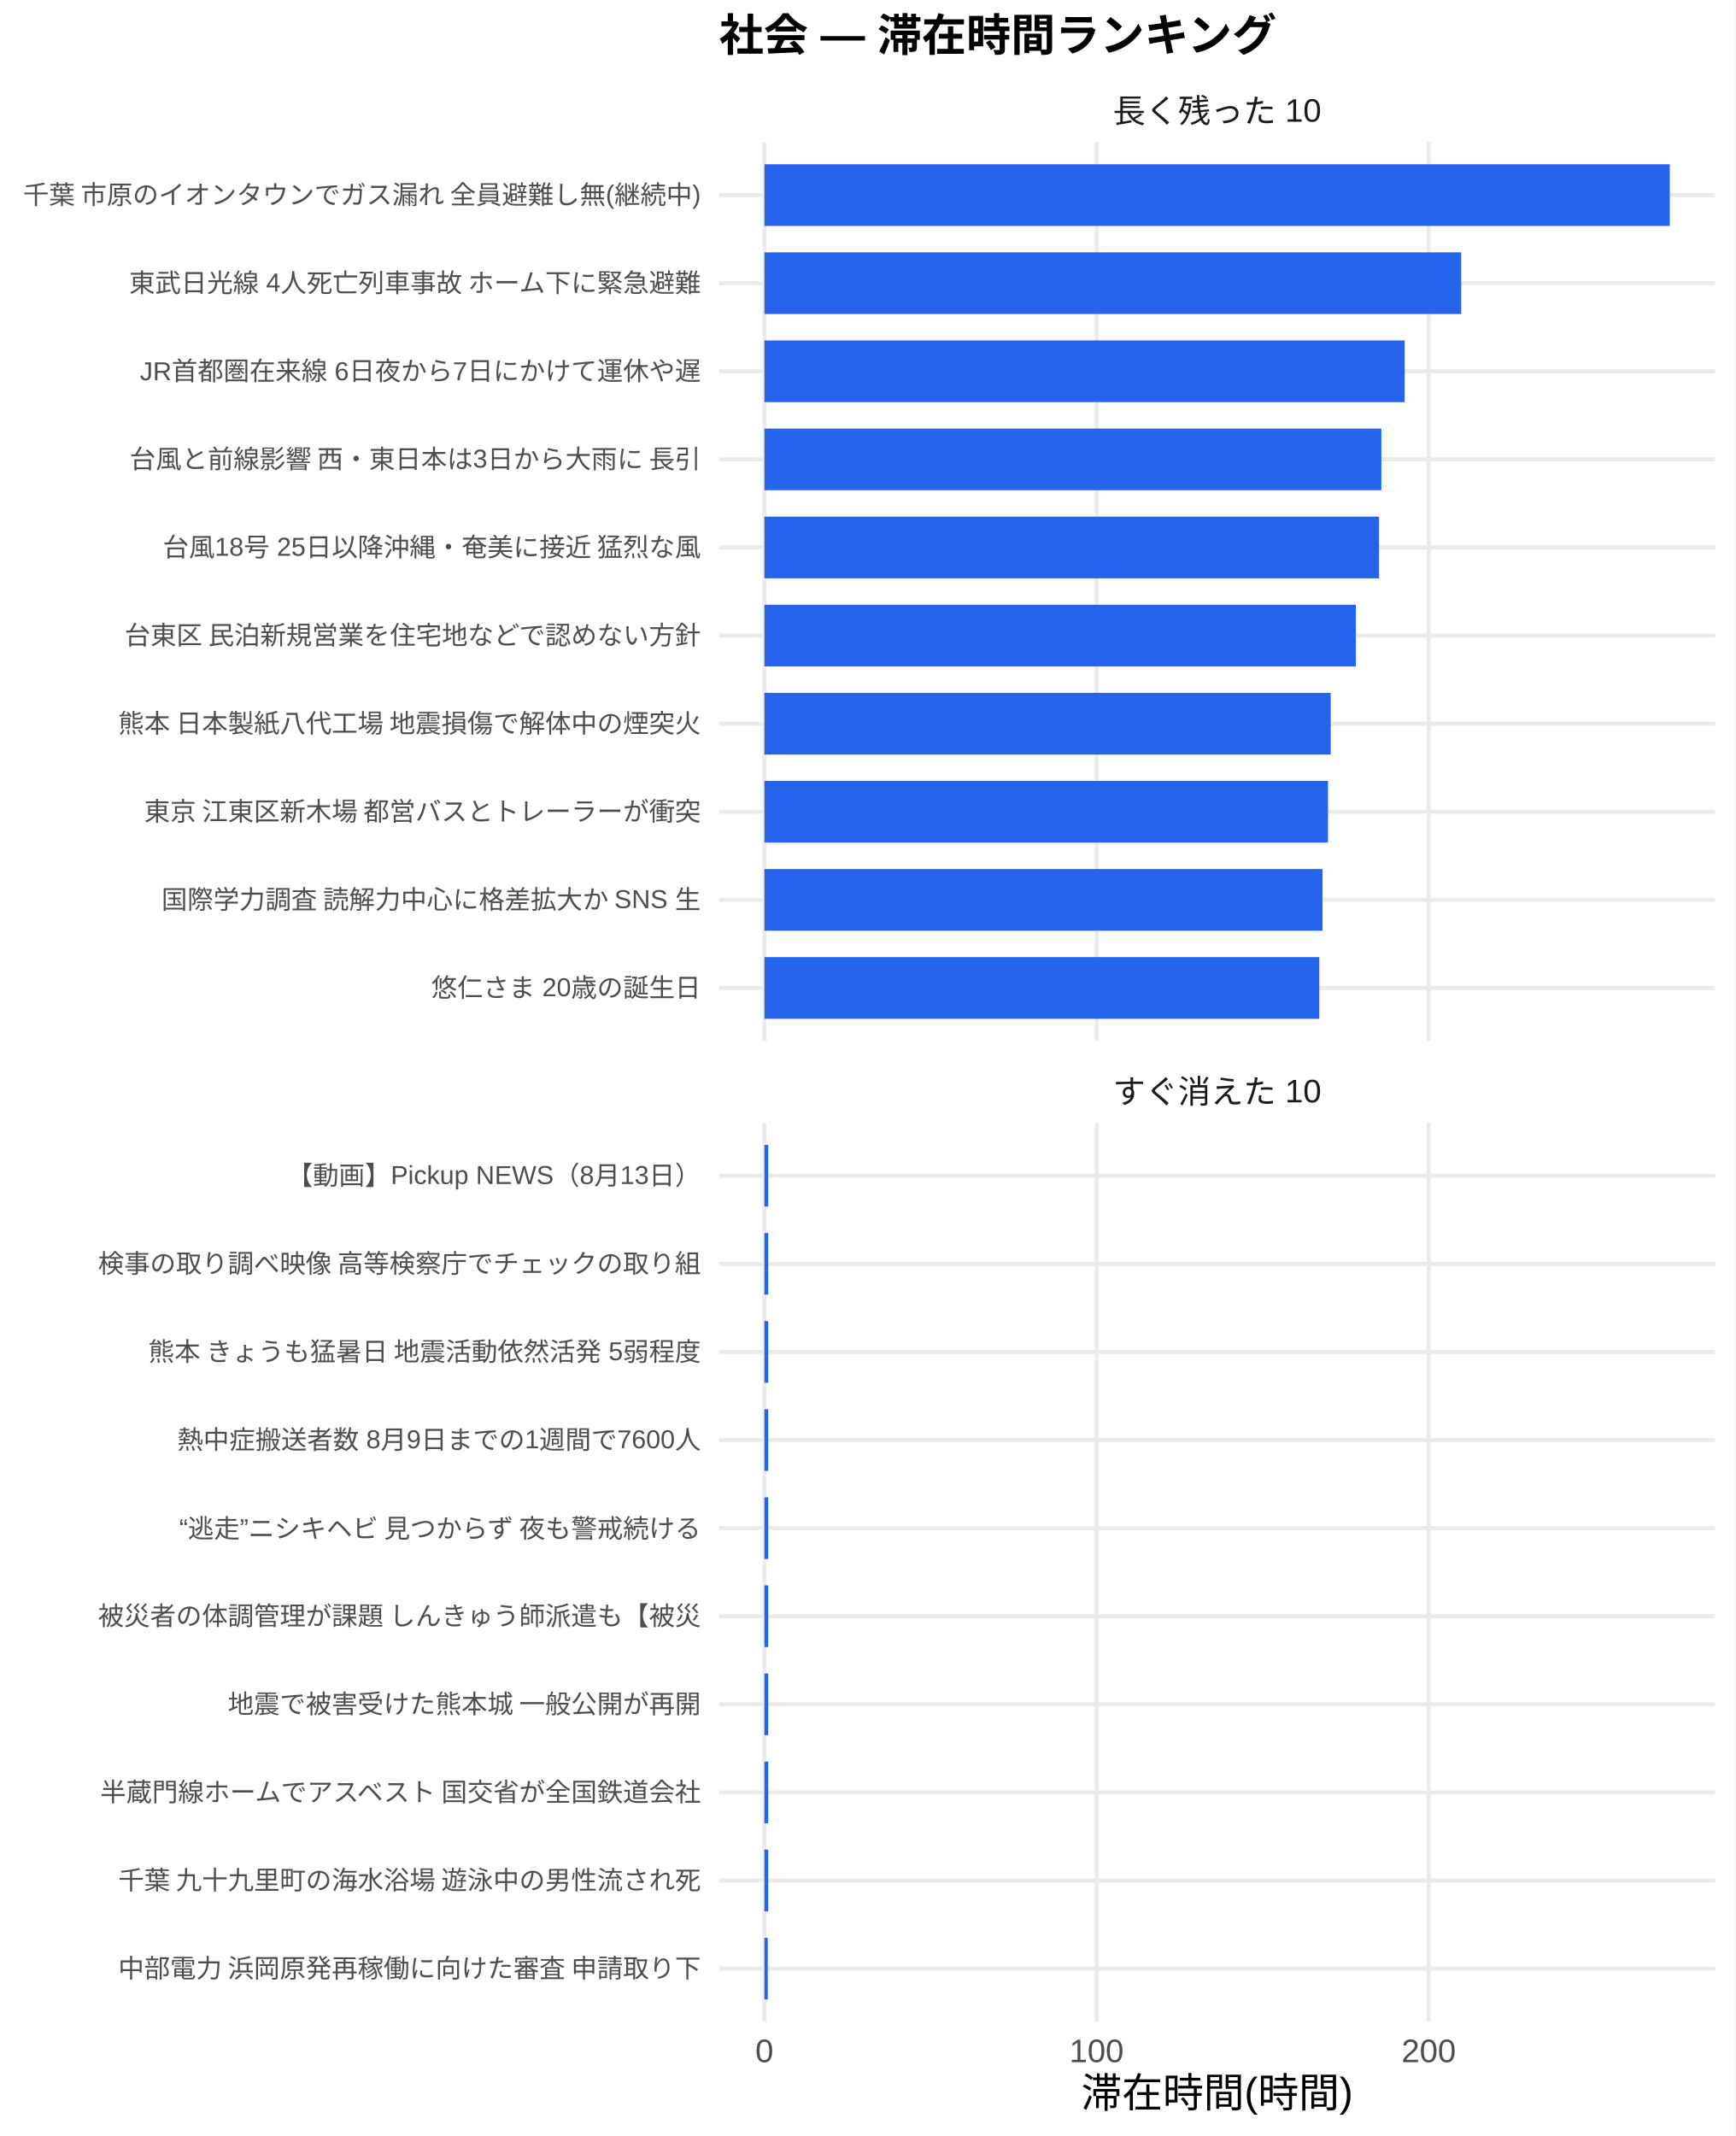
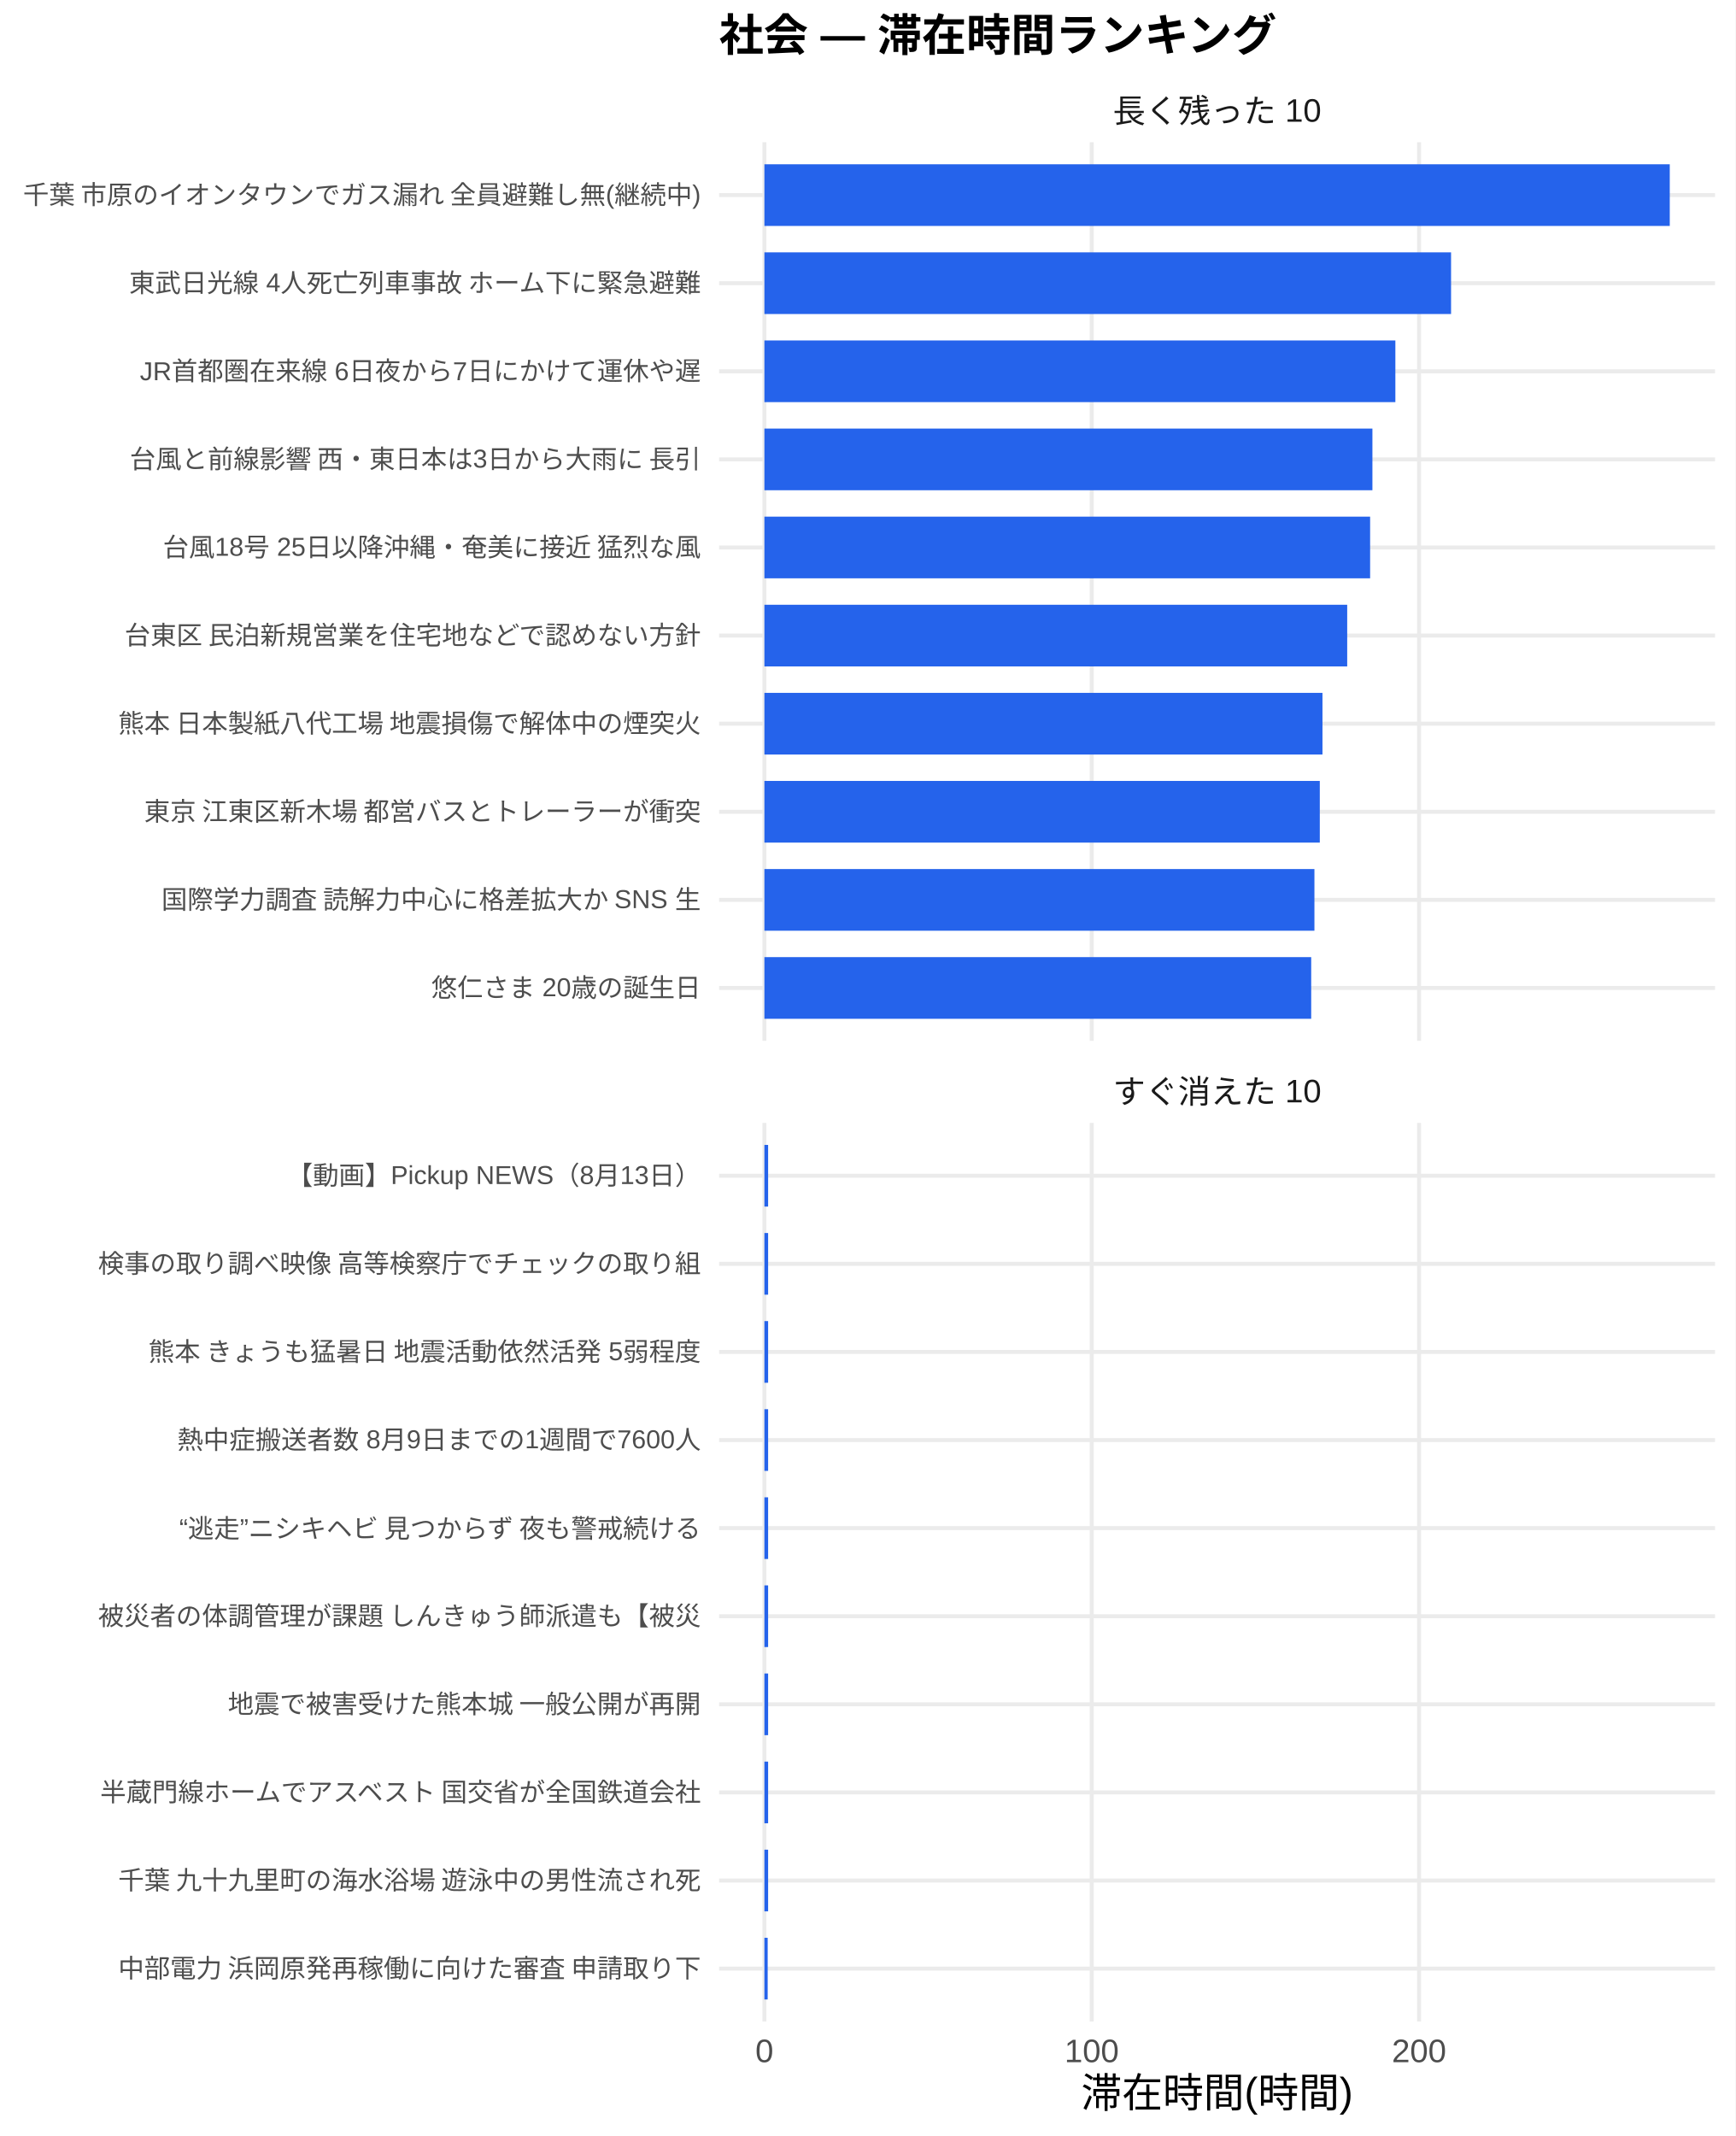
<svg xmlns="http://www.w3.org/2000/svg" width="468.00pt" height="576.00pt" viewBox="0 0 468.00 576.00">
  <g class="svglite">
    <defs>
      <style type="text/css">
    .svglite line, .svglite polyline, .svglite polygon, .svglite path, .svglite rect, .svglite circle {
      fill: none;
      stroke: #000000;
      stroke-linecap: round;
      stroke-linejoin: round;
      stroke-miterlimit: 10.00;
    }
    .svglite text {
      white-space: pre;
    }
    .svglite g.glyphgroup path {
      fill: inherit;
      stroke: none;
    }
  </style>
    </defs>
    <rect width="100%" height="100%" style="stroke: none; fill: #FFFFFF;" />
    <defs>
      <clipPath id="cpMC4wMHw0NjguMDB8MC4wMHw1NzYuMDA=">
        <rect x="0.00" y="0.00" width="468.00" height="576.00" />
      </clipPath>
    </defs>
    <g clip-path="url(#cpMC4wMHw0NjguMDB8MC4wMHw1NzYuMDA=)">
      <rect x="0" y="0.00" width="468.00" height="576.00" style="stroke-width: 1.07; stroke: none; fill: #FFFFFF;" />
    </g>
    <defs>
      <clipPath id="cpMTkzLjk0fDQ2Mi41MnwzOC4zNnwyODAuNjc=">
        <rect x="193.94" y="38.36" width="268.58" height="242.31" />
      </clipPath>
    </defs>
    <g clip-path="url(#cpMTkzLjk0fDQ2Mi41MnwzOC4zNnwyODAuNjc=)">
      <polyline points="193.94,266.42 462.52,266.42 " style="stroke-width: 1.07; stroke: #EBEBEB; stroke-linecap: butt;" />
      <polyline points="193.94,242.66 462.52,242.66 " style="stroke-width: 1.07; stroke: #EBEBEB; stroke-linecap: butt;" />
      <polyline points="193.94,218.91 462.52,218.91 " style="stroke-width: 1.07; stroke: #EBEBEB; stroke-linecap: butt;" />
      <polyline points="193.94,195.15 462.52,195.15 " style="stroke-width: 1.07; stroke: #EBEBEB; stroke-linecap: butt;" />
      <polyline points="193.94,171.39 462.52,171.39 " style="stroke-width: 1.07; stroke: #EBEBEB; stroke-linecap: butt;" />
      <polyline points="193.94,147.64 462.52,147.64 " style="stroke-width: 1.07; stroke: #EBEBEB; stroke-linecap: butt;" />
      <polyline points="193.94,123.88 462.52,123.88 " style="stroke-width: 1.07; stroke: #EBEBEB; stroke-linecap: butt;" />
      <polyline points="193.94,100.13 462.52,100.13 " style="stroke-width: 1.07; stroke: #EBEBEB; stroke-linecap: butt;" />
      <polyline points="193.94,76.37 462.52,76.37 " style="stroke-width: 1.07; stroke: #EBEBEB; stroke-linecap: butt;" />
      <polyline points="193.94,52.61 462.52,52.61 " style="stroke-width: 1.07; stroke: #EBEBEB; stroke-linecap: butt;" />
      <polyline points="206.15,280.67 206.15,38.36 " style="stroke-width: 1.07; stroke: #EBEBEB; stroke-linecap: butt;" />
-       <polyline points="295.72,280.67 295.72,38.36 " style="stroke-width: 1.07; stroke: #EBEBEB; stroke-linecap: butt;" />
-       <polyline points="385.30,280.67 385.30,38.36 " style="stroke-width: 1.07; stroke: #EBEBEB; stroke-linecap: butt;" />
+       <polyline points="294.42,280.67 294.42,38.36 " style="stroke-width: 1.07; stroke: #EBEBEB; stroke-linecap: butt;" />
+       <polyline points="382.70,280.67 382.70,38.36 " style="stroke-width: 1.07; stroke: #EBEBEB; stroke-linecap: butt;" />
      <rect x="206.15" y="44.30" width="244.16" height="16.63" style="stroke-width: 1.07; stroke: none; stroke-linecap: butt; stroke-linejoin: miter; fill: #2563EB;" />
-       <rect x="206.15" y="68.05" width="187.91" height="16.63" style="stroke-width: 1.07; stroke: none; stroke-linecap: butt; stroke-linejoin: miter; fill: #2563EB;" />
-       <rect x="206.15" y="91.81" width="172.67" height="16.63" style="stroke-width: 1.07; stroke: none; stroke-linecap: butt; stroke-linejoin: miter; fill: #2563EB;" />
-       <rect x="206.15" y="115.57" width="166.38" height="16.63" style="stroke-width: 1.07; stroke: none; stroke-linecap: butt; stroke-linejoin: miter; fill: #2563EB;" />
-       <rect x="206.15" y="139.32" width="165.76" height="16.63" style="stroke-width: 1.07; stroke: none; stroke-linecap: butt; stroke-linejoin: miter; fill: #2563EB;" />
-       <rect x="206.15" y="163.08" width="159.49" height="16.63" style="stroke-width: 1.07; stroke: none; stroke-linecap: butt; stroke-linejoin: miter; fill: #2563EB;" />
-       <rect x="206.15" y="186.84" width="152.72" height="16.63" style="stroke-width: 1.07; stroke: none; stroke-linecap: butt; stroke-linejoin: miter; fill: #2563EB;" />
-       <rect x="206.15" y="210.59" width="151.99" height="16.63" style="stroke-width: 1.07; stroke: none; stroke-linecap: butt; stroke-linejoin: miter; fill: #2563EB;" />
-       <rect x="206.15" y="234.35" width="150.51" height="16.63" style="stroke-width: 1.07; stroke: none; stroke-linecap: butt; stroke-linejoin: miter; fill: #2563EB;" />
-       <rect x="206.15" y="258.10" width="149.63" height="16.63" style="stroke-width: 1.07; stroke: none; stroke-linecap: butt; stroke-linejoin: miter; fill: #2563EB;" />
+       <rect x="206.15" y="68.05" width="185.18" height="16.63" style="stroke-width: 1.07; stroke: none; stroke-linecap: butt; stroke-linejoin: miter; fill: #2563EB;" />
+       <rect x="206.15" y="91.81" width="170.16" height="16.63" style="stroke-width: 1.07; stroke: none; stroke-linecap: butt; stroke-linejoin: miter; fill: #2563EB;" />
+       <rect x="206.15" y="115.57" width="163.97" height="16.63" style="stroke-width: 1.07; stroke: none; stroke-linecap: butt; stroke-linejoin: miter; fill: #2563EB;" />
+       <rect x="206.15" y="139.32" width="163.35" height="16.63" style="stroke-width: 1.07; stroke: none; stroke-linecap: butt; stroke-linejoin: miter; fill: #2563EB;" />
+       <rect x="206.15" y="163.08" width="157.17" height="16.63" style="stroke-width: 1.07; stroke: none; stroke-linecap: butt; stroke-linejoin: miter; fill: #2563EB;" />
+       <rect x="206.15" y="186.84" width="150.50" height="16.63" style="stroke-width: 1.07; stroke: none; stroke-linecap: butt; stroke-linejoin: miter; fill: #2563EB;" />
+       <rect x="206.15" y="210.59" width="149.78" height="16.63" style="stroke-width: 1.07; stroke: none; stroke-linecap: butt; stroke-linejoin: miter; fill: #2563EB;" />
+       <rect x="206.15" y="234.35" width="148.33" height="16.63" style="stroke-width: 1.07; stroke: none; stroke-linecap: butt; stroke-linejoin: miter; fill: #2563EB;" />
+       <rect x="206.15" y="258.10" width="147.46" height="16.63" style="stroke-width: 1.07; stroke: none; stroke-linecap: butt; stroke-linejoin: miter; fill: #2563EB;" />
    </g>
    <g clip-path="url(#cpMC4wMHw0NjguMDB8MC4wMHw1NzYuMDA=)">
</g>
    <defs>
      <clipPath id="cpMTkzLjk0fDQ2Mi41MnwzMDIuODB8NTQ1LjEy">
        <rect x="193.94" y="302.80" width="268.58" height="242.31" />
      </clipPath>
    </defs>
    <g clip-path="url(#cpMTkzLjk0fDQ2Mi41MnwzMDIuODB8NTQ1LjEy)">
      <polyline points="193.94,530.86 462.52,530.86 " style="stroke-width: 1.07; stroke: #EBEBEB; stroke-linecap: butt;" />
      <polyline points="193.94,507.11 462.52,507.11 " style="stroke-width: 1.07; stroke: #EBEBEB; stroke-linecap: butt;" />
      <polyline points="193.94,483.35 462.52,483.35 " style="stroke-width: 1.07; stroke: #EBEBEB; stroke-linecap: butt;" />
      <polyline points="193.94,459.59 462.52,459.59 " style="stroke-width: 1.07; stroke: #EBEBEB; stroke-linecap: butt;" />
      <polyline points="193.94,435.84 462.52,435.84 " style="stroke-width: 1.07; stroke: #EBEBEB; stroke-linecap: butt;" />
      <polyline points="193.94,412.08 462.52,412.08 " style="stroke-width: 1.07; stroke: #EBEBEB; stroke-linecap: butt;" />
      <polyline points="193.94,388.33 462.52,388.33 " style="stroke-width: 1.07; stroke: #EBEBEB; stroke-linecap: butt;" />
      <polyline points="193.94,364.57 462.52,364.57 " style="stroke-width: 1.07; stroke: #EBEBEB; stroke-linecap: butt;" />
      <polyline points="193.94,340.81 462.52,340.81 " style="stroke-width: 1.07; stroke: #EBEBEB; stroke-linecap: butt;" />
      <polyline points="193.94,317.06 462.52,317.06 " style="stroke-width: 1.07; stroke: #EBEBEB; stroke-linecap: butt;" />
      <polyline points="206.15,545.12 206.15,302.80 " style="stroke-width: 1.07; stroke: #EBEBEB; stroke-linecap: butt;" />
-       <polyline points="295.72,545.12 295.72,302.80 " style="stroke-width: 1.07; stroke: #EBEBEB; stroke-linecap: butt;" />
-       <polyline points="385.30,545.12 385.30,302.80 " style="stroke-width: 1.07; stroke: #EBEBEB; stroke-linecap: butt;" />
-       <rect x="206.15" y="308.74" width="1.02" height="16.63" style="stroke-width: 1.07; stroke: none; stroke-linecap: butt; stroke-linejoin: miter; fill: #2563EB;" />
-       <rect x="206.15" y="332.50" width="1.02" height="16.63" style="stroke-width: 1.07; stroke: none; stroke-linecap: butt; stroke-linejoin: miter; fill: #2563EB;" />
-       <rect x="206.15" y="356.25" width="1.02" height="16.63" style="stroke-width: 1.07; stroke: none; stroke-linecap: butt; stroke-linejoin: miter; fill: #2563EB;" />
-       <rect x="206.15" y="380.01" width="1.02" height="16.63" style="stroke-width: 1.07; stroke: none; stroke-linecap: butt; stroke-linejoin: miter; fill: #2563EB;" />
-       <rect x="206.15" y="403.77" width="1.02" height="16.63" style="stroke-width: 1.07; stroke: none; stroke-linecap: butt; stroke-linejoin: miter; fill: #2563EB;" />
-       <rect x="206.15" y="427.52" width="1.02" height="16.63" style="stroke-width: 1.07; stroke: none; stroke-linecap: butt; stroke-linejoin: miter; fill: #2563EB;" />
-       <rect x="206.15" y="451.28" width="1.02" height="16.63" style="stroke-width: 1.07; stroke: none; stroke-linecap: butt; stroke-linejoin: miter; fill: #2563EB;" />
-       <rect x="206.15" y="475.04" width="1.02" height="16.63" style="stroke-width: 1.07; stroke: none; stroke-linecap: butt; stroke-linejoin: miter; fill: #2563EB;" />
-       <rect x="206.15" y="498.79" width="1.02" height="16.63" style="stroke-width: 1.07; stroke: none; stroke-linecap: butt; stroke-linejoin: miter; fill: #2563EB;" />
-       <rect x="206.15" y="522.55" width="0.90" height="16.63" style="stroke-width: 1.07; stroke: none; stroke-linecap: butt; stroke-linejoin: miter; fill: #2563EB;" />
+       <polyline points="294.42,545.12 294.42,302.80 " style="stroke-width: 1.07; stroke: #EBEBEB; stroke-linecap: butt;" />
+       <polyline points="382.70,545.12 382.70,302.80 " style="stroke-width: 1.07; stroke: #EBEBEB; stroke-linecap: butt;" />
+       <rect x="206.15" y="308.74" width="1.00" height="16.63" style="stroke-width: 1.07; stroke: none; stroke-linecap: butt; stroke-linejoin: miter; fill: #2563EB;" />
+       <rect x="206.15" y="332.50" width="1.00" height="16.63" style="stroke-width: 1.07; stroke: none; stroke-linecap: butt; stroke-linejoin: miter; fill: #2563EB;" />
+       <rect x="206.15" y="356.25" width="1.00" height="16.63" style="stroke-width: 1.07; stroke: none; stroke-linecap: butt; stroke-linejoin: miter; fill: #2563EB;" />
+       <rect x="206.15" y="380.01" width="1.00" height="16.63" style="stroke-width: 1.07; stroke: none; stroke-linecap: butt; stroke-linejoin: miter; fill: #2563EB;" />
+       <rect x="206.15" y="403.77" width="1.00" height="16.63" style="stroke-width: 1.07; stroke: none; stroke-linecap: butt; stroke-linejoin: miter; fill: #2563EB;" />
+       <rect x="206.15" y="427.52" width="1.00" height="16.63" style="stroke-width: 1.07; stroke: none; stroke-linecap: butt; stroke-linejoin: miter; fill: #2563EB;" />
+       <rect x="206.15" y="451.28" width="1.00" height="16.63" style="stroke-width: 1.07; stroke: none; stroke-linecap: butt; stroke-linejoin: miter; fill: #2563EB;" />
+       <rect x="206.15" y="475.04" width="1.00" height="16.63" style="stroke-width: 1.07; stroke: none; stroke-linecap: butt; stroke-linejoin: miter; fill: #2563EB;" />
+       <rect x="206.15" y="498.79" width="1.00" height="16.63" style="stroke-width: 1.07; stroke: none; stroke-linecap: butt; stroke-linejoin: miter; fill: #2563EB;" />
+       <rect x="206.15" y="522.55" width="0.88" height="16.63" style="stroke-width: 1.07; stroke: none; stroke-linecap: butt; stroke-linejoin: miter; fill: #2563EB;" />
    </g>
    <g clip-path="url(#cpMC4wMHw0NjguMDB8MC4wMHw1NzYuMDA=)">
</g>
    <defs>
      <clipPath id="cpMTkzLjk0fDQ2Mi41MnwyODYuMTV8MzAyLjgw">
        <rect x="193.94" y="286.15" width="268.58" height="16.65" />
      </clipPath>
    </defs>
    <g clip-path="url(#cpMTkzLjk0fDQ2Mi41MnwyODYuMTV8MzAyLjgw)">
      <text x="328.23" y="297.50" text-anchor="middle" style="font-size: 8.80px;fill: #1A1A1A; font-family: &quot;Liberation Sans&quot;;" textLength="56.20px" lengthAdjust="spacingAndGlyphs">すぐ消えた 10</text>
    </g>
    <g clip-path="url(#cpMC4wMHw0NjguMDB8MC4wMHw1NzYuMDA=)">
</g>
    <defs>
      <clipPath id="cpMTkzLjk0fDQ2Mi41MnwyMS43MXwzOC4zNg==">
        <rect x="193.94" y="21.71" width="268.58" height="16.65" />
      </clipPath>
    </defs>
    <g clip-path="url(#cpMTkzLjk0fDQ2Mi41MnwyMS43MXwzOC4zNg==)">
      <text x="328.23" y="33.06" text-anchor="middle" style="font-size: 8.80px;fill: #1A1A1A; font-family: &quot;Liberation Sans&quot;;" textLength="56.20px" lengthAdjust="spacingAndGlyphs">長く残った 10</text>
    </g>
    <g clip-path="url(#cpMC4wMHw0NjguMDB8MC4wMHw1NzYuMDA=)">
      <text x="206.15" y="556.10" text-anchor="middle" style="font-size: 8.80px;fill: #4D4D4D; font-family: &quot;Liberation Sans&quot;;" textLength="4.89px" lengthAdjust="spacingAndGlyphs">0</text>
-       <text x="295.72" y="556.10" text-anchor="middle" style="font-size: 8.80px;fill: #4D4D4D; font-family: &quot;Liberation Sans&quot;;" textLength="14.67px" lengthAdjust="spacingAndGlyphs">100</text>
-       <text x="385.30" y="556.10" text-anchor="middle" style="font-size: 8.80px;fill: #4D4D4D; font-family: &quot;Liberation Sans&quot;;" textLength="14.67px" lengthAdjust="spacingAndGlyphs">200</text>
+       <text x="294.42" y="556.10" text-anchor="middle" style="font-size: 8.80px;fill: #4D4D4D; font-family: &quot;Liberation Sans&quot;;" textLength="14.67px" lengthAdjust="spacingAndGlyphs">100</text>
+       <text x="382.70" y="556.10" text-anchor="middle" style="font-size: 8.80px;fill: #4D4D4D; font-family: &quot;Liberation Sans&quot;;" textLength="14.67px" lengthAdjust="spacingAndGlyphs">200</text>
      <text x="189.01" y="268.83" text-anchor="end" style="font-size: 7.00px;fill: #4D4D4D; font-family: &quot;Liberation Sans&quot;;" textLength="72.72px" lengthAdjust="spacingAndGlyphs">悠仁さま 20歳の誕生日</text>
      <text x="189.01" y="245.07" text-anchor="end" style="font-size: 7.00px;fill: #4D4D4D; font-family: &quot;Liberation Sans&quot;;" textLength="146.22px" lengthAdjust="spacingAndGlyphs">国際学力調査 読解力中心に格差拡大か SNS 生</text>
      <text x="189.01" y="221.31" text-anchor="end" style="font-size: 7.00px;fill: #4D4D4D; font-family: &quot;Liberation Sans&quot;;" textLength="152.81px" lengthAdjust="spacingAndGlyphs">東京 江東区新木場 都営バスとトレーラーが衝突 </text>
      <text x="189.01" y="197.56" text-anchor="end" style="font-size: 7.00px;fill: #4D4D4D; font-family: &quot;Liberation Sans&quot;;" textLength="157.88px" lengthAdjust="spacingAndGlyphs">熊本 日本製紙八代工場 地震損傷で解体中の煙突火</text>
      <text x="189.01" y="173.80" text-anchor="end" style="font-size: 7.00px;fill: #4D4D4D; font-family: &quot;Liberation Sans&quot;;" textLength="157.88px" lengthAdjust="spacingAndGlyphs">台東区 民泊新規営業を住宅地などで認めない方針 </text>
      <text x="189.01" y="150.05" text-anchor="end" style="font-size: 7.00px;fill: #4D4D4D; font-family: &quot;Liberation Sans&quot;;" textLength="145.44px" lengthAdjust="spacingAndGlyphs">台風18号 25日以降沖縄・奄美に接近 猛烈な風</text>
      <text x="189.01" y="126.29" text-anchor="end" style="font-size: 7.00px;fill: #4D4D4D; font-family: &quot;Liberation Sans&quot;;" textLength="154.77px" lengthAdjust="spacingAndGlyphs">台風と前線影響 西・東日本は3日から大雨に 長引</text>
      <text x="189.01" y="102.53" text-anchor="end" style="font-size: 7.00px;fill: #4D4D4D; font-family: &quot;Liberation Sans&quot;;" textLength="151.28px" lengthAdjust="spacingAndGlyphs">JR首都圏在来線 6日夜から7日にかけて運休や遅</text>
      <text x="189.01" y="78.78" text-anchor="end" style="font-size: 7.00px;fill: #4D4D4D; font-family: &quot;Liberation Sans&quot;;" textLength="154.77px" lengthAdjust="spacingAndGlyphs">東武日光線 4人死亡列車事故 ホーム下に緊急避難</text>
      <text x="189.01" y="55.02" text-anchor="end" style="font-size: 7.00px;fill: #4D4D4D; font-family: &quot;Liberation Sans&quot;;" textLength="183.53px" lengthAdjust="spacingAndGlyphs">千葉 市原のイオンタウンでガス漏れ 全員避難し無(継続中)</text>
      <text x="189.01" y="533.27" text-anchor="end" style="font-size: 7.00px;fill: #4D4D4D; font-family: &quot;Liberation Sans&quot;;" textLength="157.88px" lengthAdjust="spacingAndGlyphs">中部電力 浜岡原発再稼働に向けた審査 申請取り下</text>
      <text x="189.01" y="509.51" text-anchor="end" style="font-size: 7.00px;fill: #4D4D4D; font-family: &quot;Liberation Sans&quot;;" textLength="157.88px" lengthAdjust="spacingAndGlyphs">千葉 九十九里町の海水浴場 遊泳中の男性流され死</text>
      <text x="189.01" y="485.76" text-anchor="end" style="font-size: 7.00px;fill: #4D4D4D; font-family: &quot;Liberation Sans&quot;;" textLength="162.94px" lengthAdjust="spacingAndGlyphs">半蔵門線ホームでアスベスト 国交省が全国鉄道会社</text>
      <text x="189.01" y="462.00" text-anchor="end" style="font-size: 7.00px;fill: #4D4D4D; font-family: &quot;Liberation Sans&quot;;" textLength="127.94px" lengthAdjust="spacingAndGlyphs">地震で被害受けた熊本城 一般公開が再開</text>
      <text x="189.01" y="438.25" text-anchor="end" style="font-size: 7.00px;fill: #4D4D4D; font-family: &quot;Liberation Sans&quot;;" textLength="162.94px" lengthAdjust="spacingAndGlyphs">被災者の体調管理が課題 しんきゅう師派遣も【被災</text>
      <text x="189.01" y="414.49" text-anchor="end" style="font-size: 7.00px;fill: #4D4D4D; font-family: &quot;Liberation Sans&quot;;" textLength="143.47px" lengthAdjust="spacingAndGlyphs">“逃走”ニシキヘビ 見つからず 夜も警戒続ける </text>
      <text x="189.01" y="390.73" text-anchor="end" style="font-size: 7.00px;fill: #4D4D4D; font-family: &quot;Liberation Sans&quot;;" textLength="141.17px" lengthAdjust="spacingAndGlyphs">熱中症搬送者数 8月9日までの1週間で7600人</text>
      <text x="189.01" y="366.98" text-anchor="end" style="font-size: 7.00px;fill: #4D4D4D; font-family: &quot;Liberation Sans&quot;;" textLength="149.70px" lengthAdjust="spacingAndGlyphs">熊本 きょうも猛暑日 地震活動依然活発 5弱程度</text>
      <text x="189.01" y="343.22" text-anchor="end" style="font-size: 7.00px;fill: #4D4D4D; font-family: &quot;Liberation Sans&quot;;" textLength="162.94px" lengthAdjust="spacingAndGlyphs">検事の取り調べ映像 高等検察庁でチェックの取り組</text>
      <text x="189.01" y="319.47" text-anchor="end" style="font-size: 7.00px;fill: #4D4D4D; font-family: &quot;Liberation Sans&quot;;" textLength="111.64px" lengthAdjust="spacingAndGlyphs">【動画】Pickup NEWS（8月13日）</text>
      <text x="328.23" y="568.24" text-anchor="middle" style="font-size: 11.00px; font-family: &quot;Liberation Sans&quot;;" textLength="73.31px" lengthAdjust="spacingAndGlyphs">滞在時間(時間)</text>
      <text x="193.94" y="13.74" style="font-size: 12.00px; font-weight: bold; font-family: &quot;Liberation Sans&quot;;" textLength="150.66px" lengthAdjust="spacingAndGlyphs">社会 — 滞在時間ランキング</text>
    </g>
  </g>
</svg>
